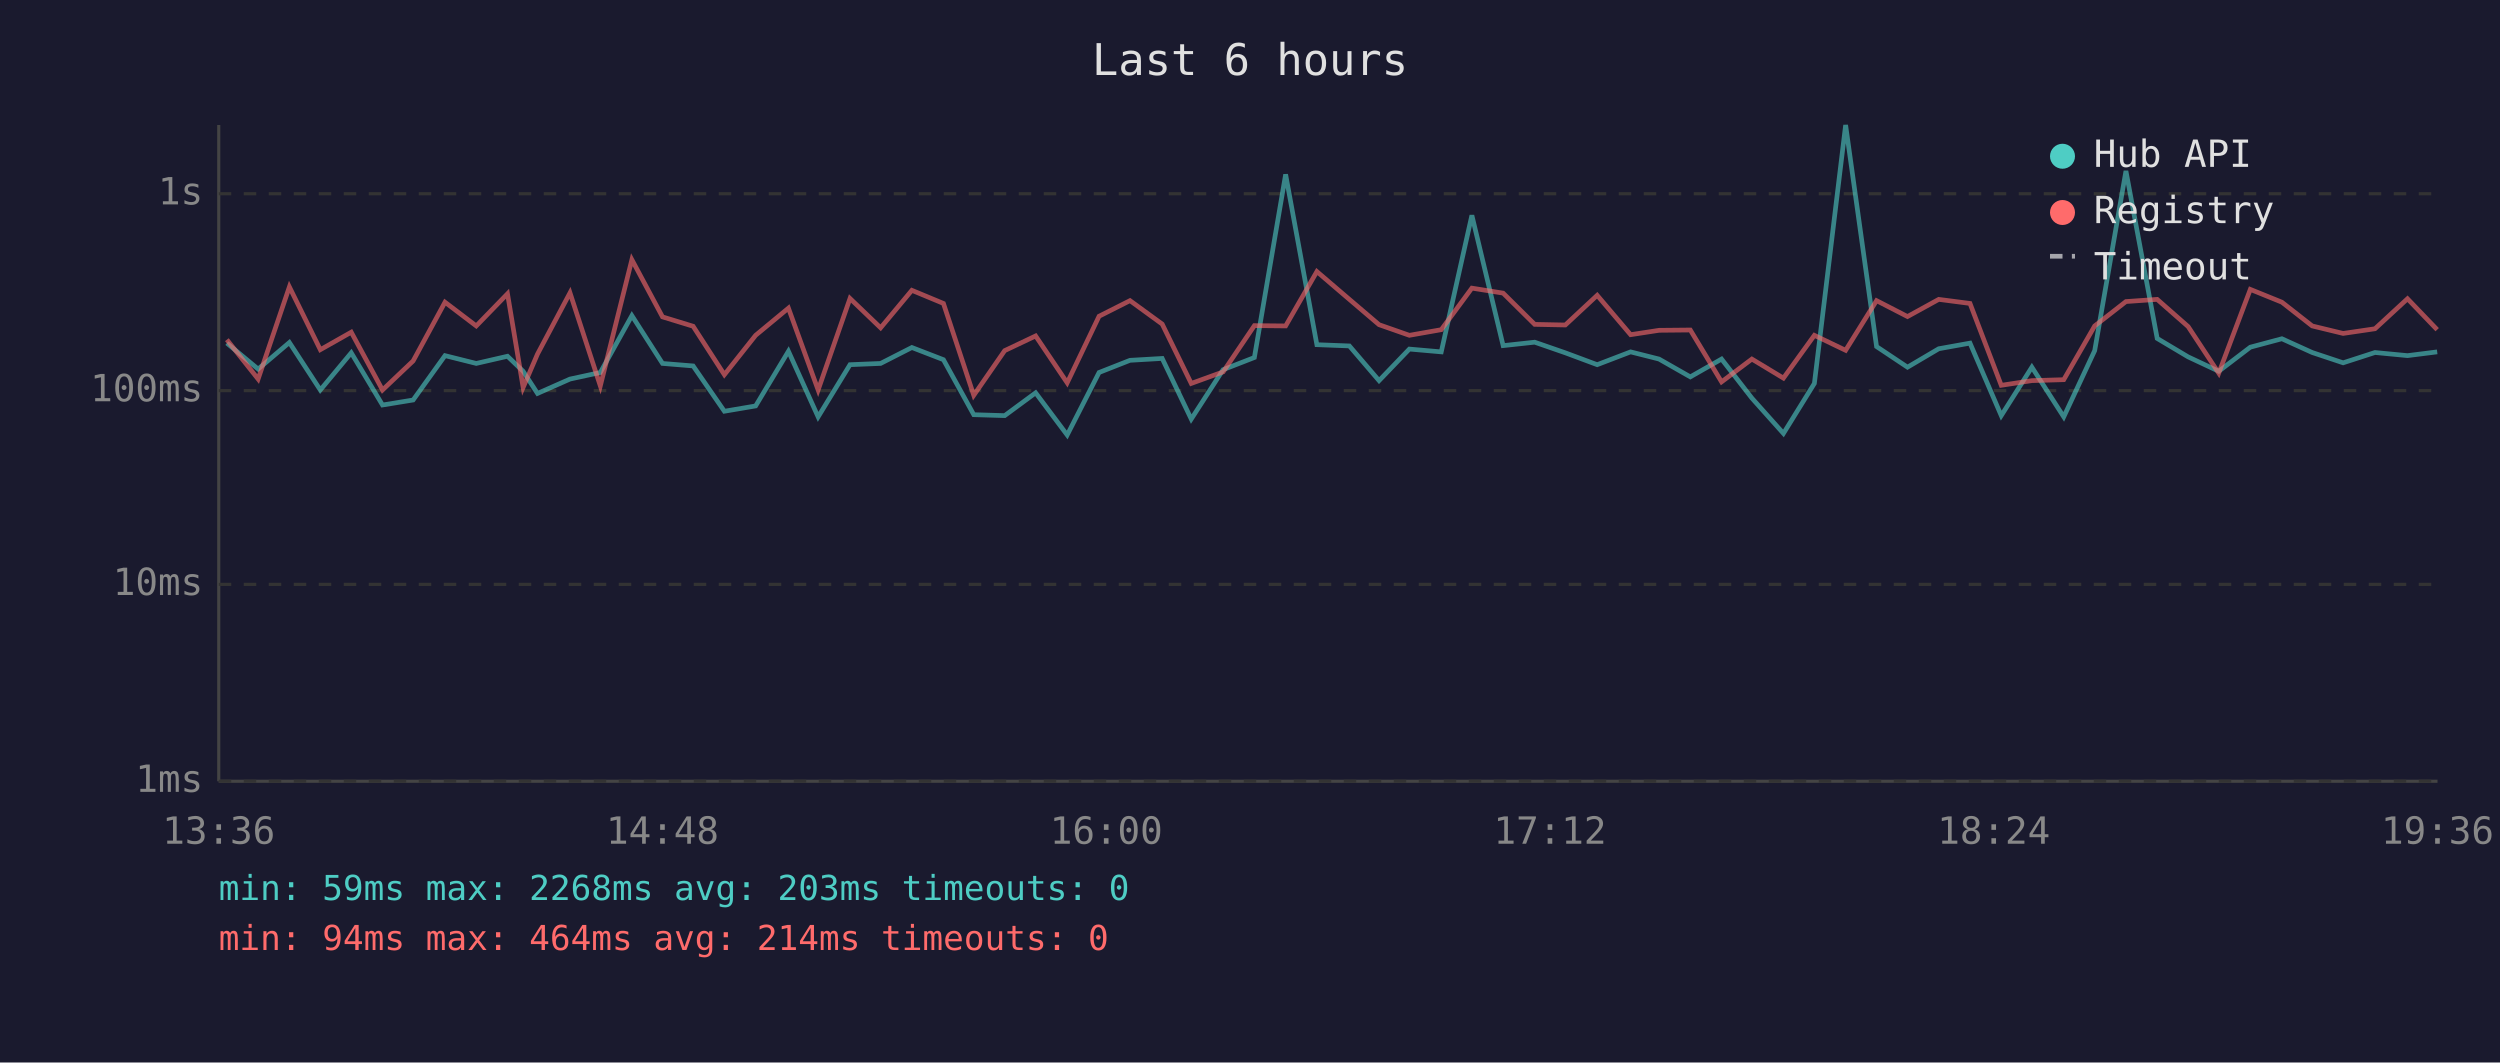
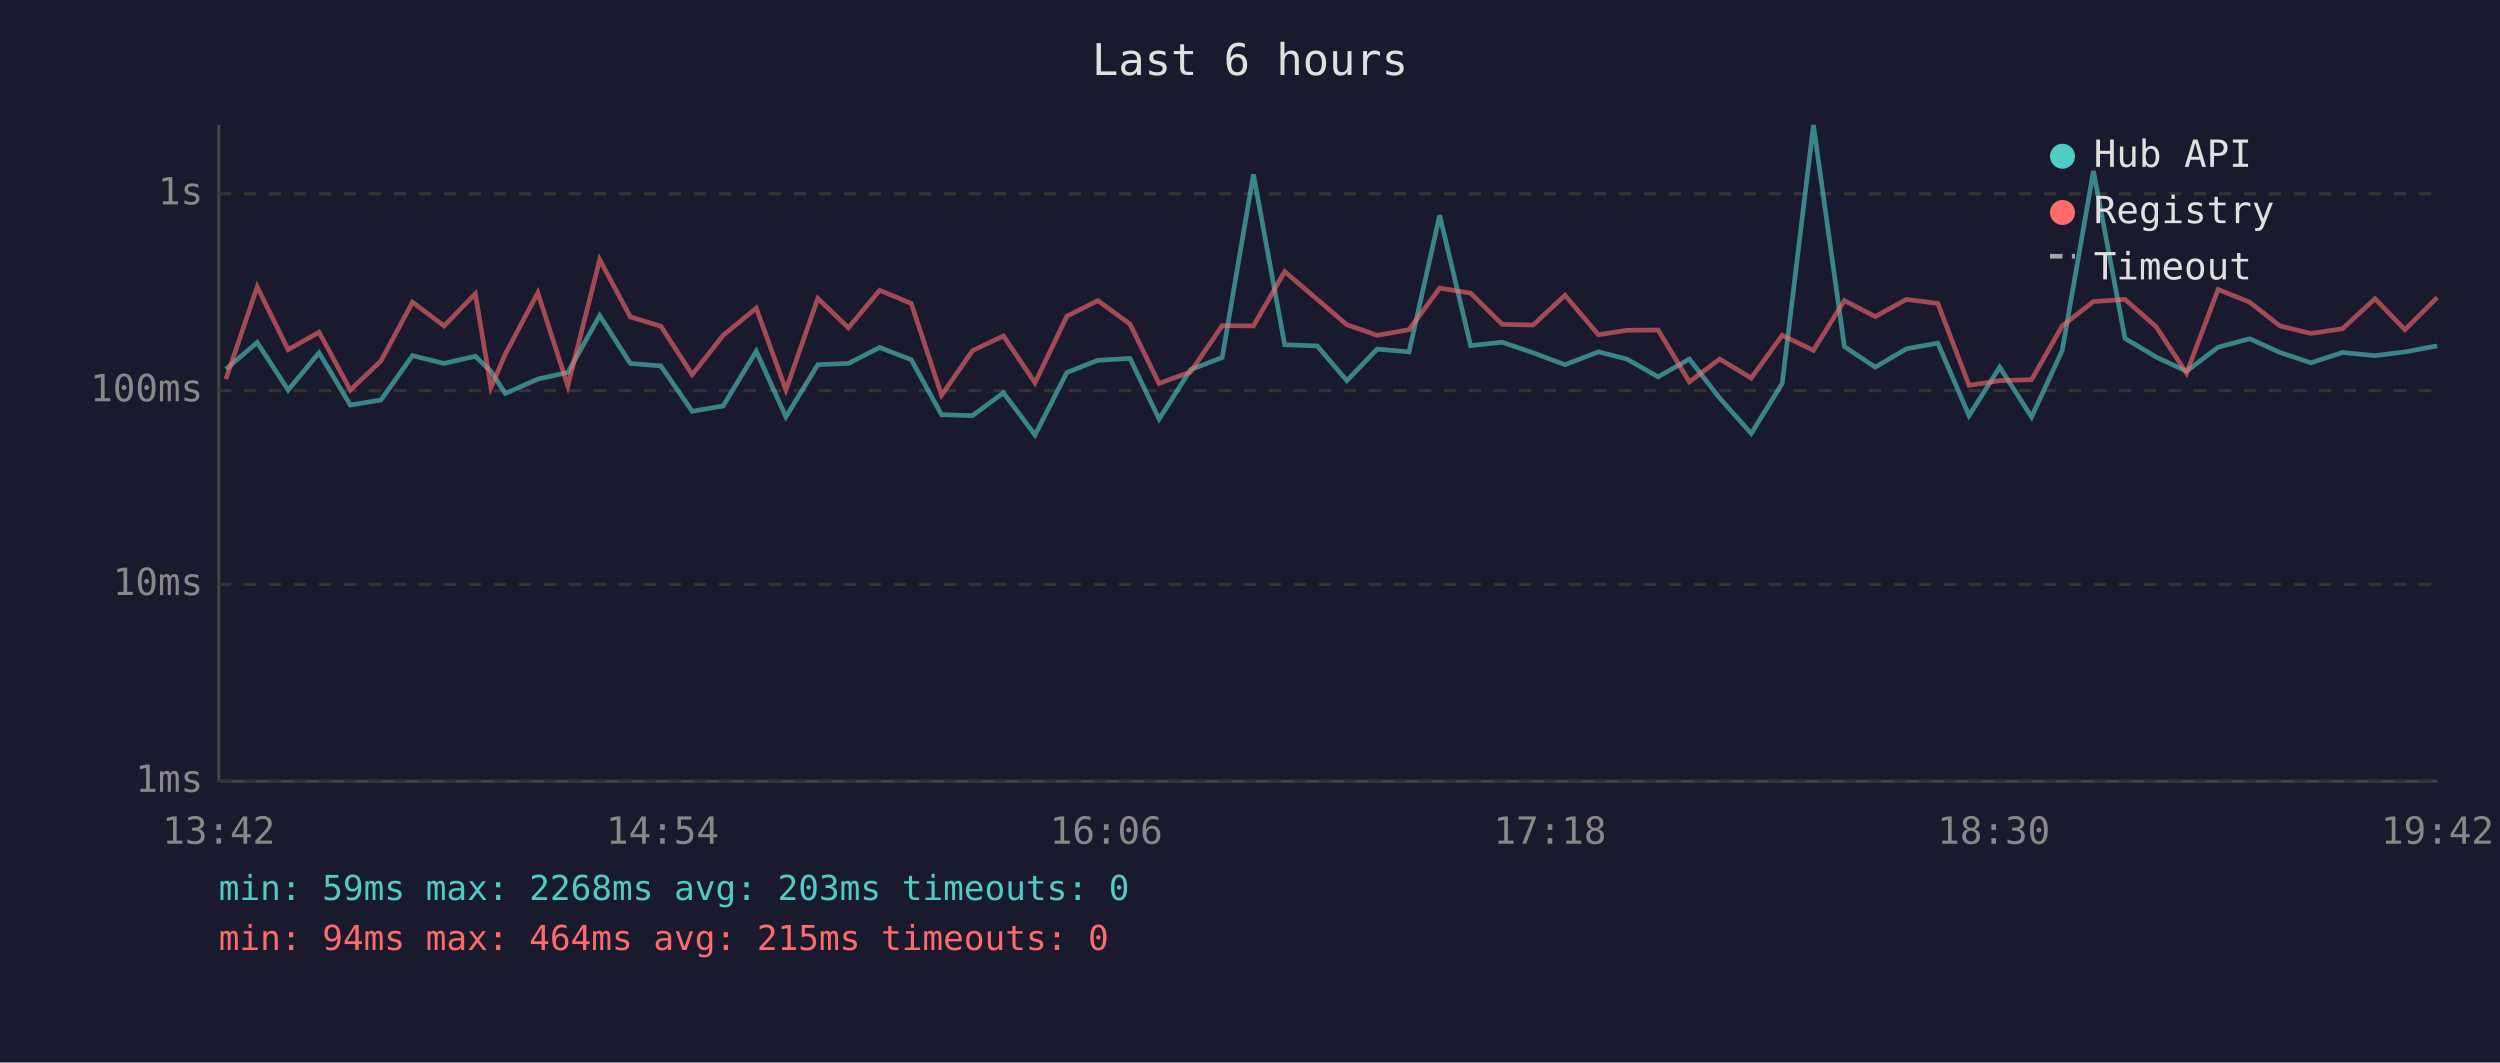
<svg xmlns="http://www.w3.org/2000/svg" viewBox="0 0 800 340" font-family="monospace" font-size="12">
  <rect width="800" height="340" fill="#1a1a2e" />
  <text x="400" y="24" fill="#e0e0e0" font-size="14" text-anchor="middle">Last 6 hours</text>
  <line x1="70" y1="40" x2="70" y2="250" stroke="#444" stroke-width="1" />
  <line x1="70" y1="250" x2="780" y2="250" stroke="#444" stroke-width="1" />
  <line x1="70" y1="250" x2="780" y2="250" stroke="#333" stroke-width="1" stroke-dasharray="4" />
  <text x="65" y="250" fill="#888" text-anchor="end" dominant-baseline="middle">1ms</text>
  <line x1="70" y1="187" x2="780" y2="187" stroke="#333" stroke-width="1" stroke-dasharray="4" />
  <text x="65" y="187" fill="#888" text-anchor="end" dominant-baseline="middle">10ms</text>
  <line x1="70" y1="125" x2="780" y2="125" stroke="#333" stroke-width="1" stroke-dasharray="4" />
  <text x="65" y="125" fill="#888" text-anchor="end" dominant-baseline="middle">100ms</text>
  <line x1="70" y1="62" x2="780" y2="62" stroke="#333" stroke-width="1" stroke-dasharray="4" />
  <text x="65" y="62" fill="#888" text-anchor="end" dominant-baseline="middle">1s</text>
-   <text x="70" y="270" fill="#888" text-anchor="middle">13:36</text>
-   <text x="212" y="270" fill="#888" text-anchor="middle">14:48</text>
-   <text x="354" y="270" fill="#888" text-anchor="middle">16:00</text>
-   <text x="496" y="270" fill="#888" text-anchor="middle">17:12</text>
-   <text x="638" y="270" fill="#888" text-anchor="middle">18:24</text>
-   <text x="780" y="270" fill="#888" text-anchor="middle">19:36</text>
-   <polyline points="72.6,109.8 82.6,118.1 92.6,109.6 102.5,124.8 112.4,112.9 122.4,129.6 132.2,128.0 142.4,113.8 152.4,116.3 162.4,114.0 167.4,118.8 172.0,125.9 182.4,121.3 192.1,119.2 202.2,101.0 212.0,116.3 221.8,117.1 231.8,131.6 241.8,129.9 252.3,112.4 261.8,133.4 272.0,116.7 281.8,116.3 291.8,111.2 301.9,115.1 311.6,132.7 321.5,133.0 331.4,125.7 341.5,139.2 351.7,119.2 361.6,115.3 371.9,114.7 381.2,134.1 391.4,118.3 401.4,114.4 411.4,55.8 421.4,110.3 431.8,110.7 441.3,121.8 451.0,111.7 461.2,112.6 471.0,68.9 481.0,110.6 491.1,109.5 500.9,112.9 511.1,116.7 521.8,112.6 530.9,114.9 540.9,120.6 550.9,114.9 560.6,127.4 570.7,138.7 580.6,122.7 590.6,40.0 600.5,110.9 610.4,117.5 620.4,111.6 630.4,109.8 640.4,133.0 650.2,117.5 660.4,133.4 670.3,112.2 680.3,54.7 690.3,108.3 700.2,114.2 710.0,118.8 720.1,111.1 730.2,108.4 739.9,112.8 749.8,116.1 760.0,112.8 770.4,113.8 779.9,112.6" fill="none" stroke="#4ecdc4" stroke-width="1.5" opacity="0.6" />
-   <polyline points="72.6,108.7 82.6,121.3 92.6,91.8 102.5,111.9 112.4,106.3 122.4,124.8 132.2,115.5 142.4,96.7 152.4,104.3 162.4,94.0 167.4,124.0 172.0,113.3 182.4,93.7 192.1,123.5 202.2,83.1 212.0,101.4 221.8,104.4 231.8,119.9 241.8,107.3 252.3,98.6 261.8,124.8 272.0,95.5 281.8,104.9 291.8,92.9 301.9,97.1 311.6,126.5 321.5,112.2 331.4,107.5 341.5,122.5 351.7,101.2 361.6,96.2 371.9,103.7 381.2,122.7 391.4,119.0 401.4,104.2 411.4,104.3 421.4,86.9 431.8,95.8 441.3,103.9 451.0,107.3 461.2,105.5 471.0,92.2 481.0,93.8 491.1,103.8 500.9,104.0 511.1,94.5 521.8,107.1 530.9,105.7 540.9,105.6 550.9,122.2 560.6,114.9 570.7,121.0 580.6,107.3 590.6,112.1 600.5,96.2 610.4,101.3 620.4,95.8 630.4,97.1 640.4,123.3 650.2,121.8 660.4,121.5 670.3,104.3 680.3,96.5 690.3,95.8 700.2,104.5 710.0,119.4 720.1,92.6 730.2,96.7 739.9,104.3 749.8,106.7 760.0,105.2 770.4,95.6 779.9,105.5" fill="none" stroke="#ff6b6b" stroke-width="1.5" opacity="0.6" />
+   <text x="70" y="270" fill="#888" text-anchor="middle">13:42</text>
+   <text x="212" y="270" fill="#888" text-anchor="middle">14:54</text>
+   <text x="354" y="270" fill="#888" text-anchor="middle">16:06</text>
+   <text x="496" y="270" fill="#888" text-anchor="middle">17:18</text>
+   <text x="638" y="270" fill="#888" text-anchor="middle">18:30</text>
+   <text x="780" y="270" fill="#888" text-anchor="middle">19:42</text>
+   <polyline points="72.3,118.1 82.3,109.6 92.2,124.8 102.1,112.9 112.1,129.6 121.9,128.0 132.0,113.8 142.1,116.3 152.1,114.0 157.1,118.8 161.7,125.9 172.1,121.3 181.7,119.2 191.9,101.0 201.7,116.3 211.5,117.1 221.5,131.6 231.4,129.9 242.0,112.4 251.5,133.4 261.7,116.7 271.5,116.3 281.5,111.2 291.6,115.1 301.3,132.7 311.2,133.0 321.1,125.7 331.2,139.2 341.4,119.2 351.3,115.3 361.6,114.7 370.9,134.1 381.0,118.3 391.1,114.4 401.1,55.8 411.1,110.3 421.5,110.7 431.0,121.8 440.7,111.7 450.9,112.6 460.7,68.9 470.6,110.6 480.7,109.5 490.6,112.9 500.8,116.7 511.5,112.6 520.6,114.9 530.6,120.6 540.6,114.9 550.3,127.4 560.4,138.7 570.3,122.7 580.3,40.0 590.2,110.9 600.1,117.5 610.1,111.6 620.1,109.8 630.1,133.0 639.9,117.5 650.1,133.4 659.9,112.2 669.9,54.7 680.0,108.3 689.9,114.2 699.7,118.8 709.8,111.1 719.9,108.4 729.6,112.8 739.5,116.1 749.6,112.8 760.0,113.8 769.6,112.6 779.9,110.7" fill="none" stroke="#4ecdc4" stroke-width="1.5" opacity="0.6" />
+   <polyline points="72.3,121.3 82.3,91.8 92.2,111.9 102.1,106.3 112.1,124.8 121.9,115.5 132.0,96.7 142.1,104.3 152.1,94.0 157.1,124.0 161.7,113.3 172.1,93.7 181.7,123.5 191.9,83.1 201.7,101.4 211.5,104.4 221.5,119.9 231.4,107.3 242.0,98.6 251.5,124.8 261.7,95.5 271.5,104.9 281.5,92.9 291.6,97.1 301.3,126.5 311.2,112.2 321.1,107.5 331.2,122.5 341.4,101.2 351.3,96.2 361.6,103.7 370.9,122.7 381.0,119.0 391.1,104.2 401.1,104.3 411.1,86.9 421.5,95.8 431.0,103.9 440.7,107.3 450.9,105.5 460.7,92.2 470.6,93.8 480.7,103.8 490.6,104.0 500.8,94.5 511.5,107.1 520.6,105.7 530.6,105.6 540.6,122.2 550.3,114.9 560.4,121.0 570.3,107.3 580.3,112.1 590.2,96.2 600.1,101.3 610.1,95.8 620.1,97.1 630.1,123.3 639.9,121.8 650.1,121.5 659.9,104.3 669.9,96.5 680.0,95.8 689.9,104.5 699.7,119.4 709.8,92.6 719.9,96.7 729.6,104.3 739.5,106.7 749.6,105.2 760.0,95.6 769.6,105.5 779.9,95.2" fill="none" stroke="#ff6b6b" stroke-width="1.5" opacity="0.6" />
  <circle cx="660" cy="50" r="4" fill="#4ecdc4" />
  <text x="670" y="50" fill="#e0e0e0" dominant-baseline="middle">Hub API</text>
  <circle cx="660" cy="68" r="4" fill="#ff6b6b" />
  <text x="670" y="68" fill="#e0e0e0" dominant-baseline="middle">Registry</text>
  <line x1="656" y1="82" x2="664" y2="82" stroke="#e0e0e0" stroke-width="1.5" stroke-dasharray="4,3" opacity="0.7" />
  <text x="670" y="86" fill="#e0e0e0" dominant-baseline="middle">Timeout</text>
  <text x="70" y="288" fill="#4ecdc4" font-size="11">min: 59ms  max: 2268ms  avg: 203ms  timeouts: 0</text>
-   <text x="70" y="304" fill="#ff6b6b" font-size="11">min: 94ms  max: 464ms  avg: 214ms  timeouts: 0</text>
+   <text x="70" y="304" fill="#ff6b6b" font-size="11">min: 94ms  max: 464ms  avg: 215ms  timeouts: 0</text>
</svg>
